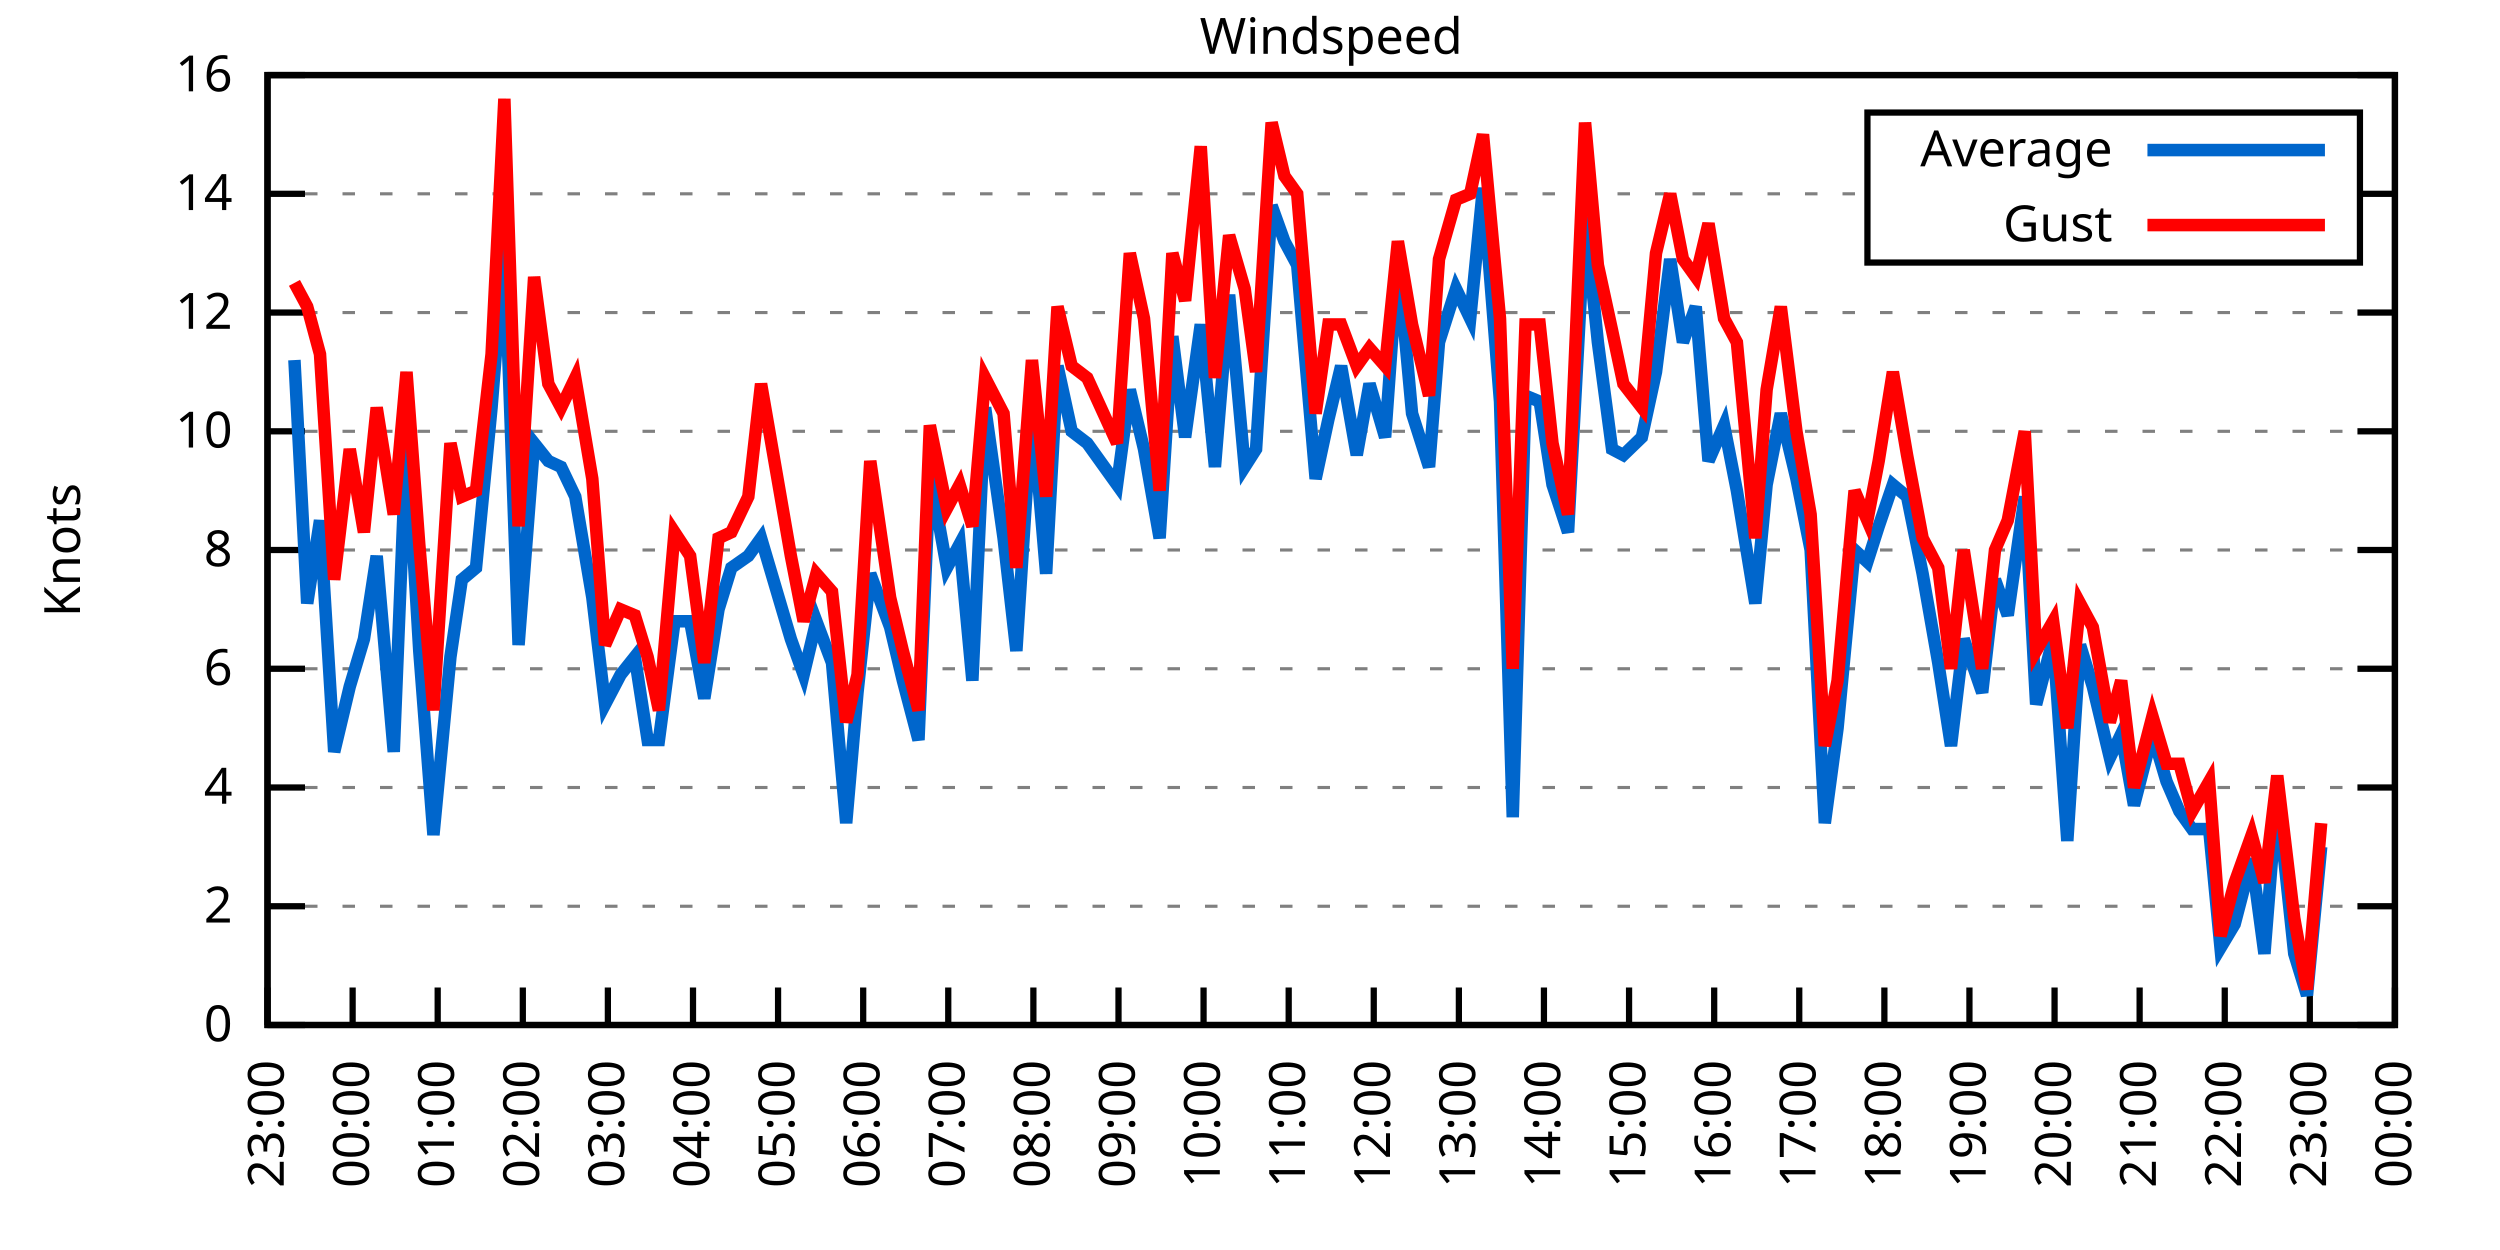
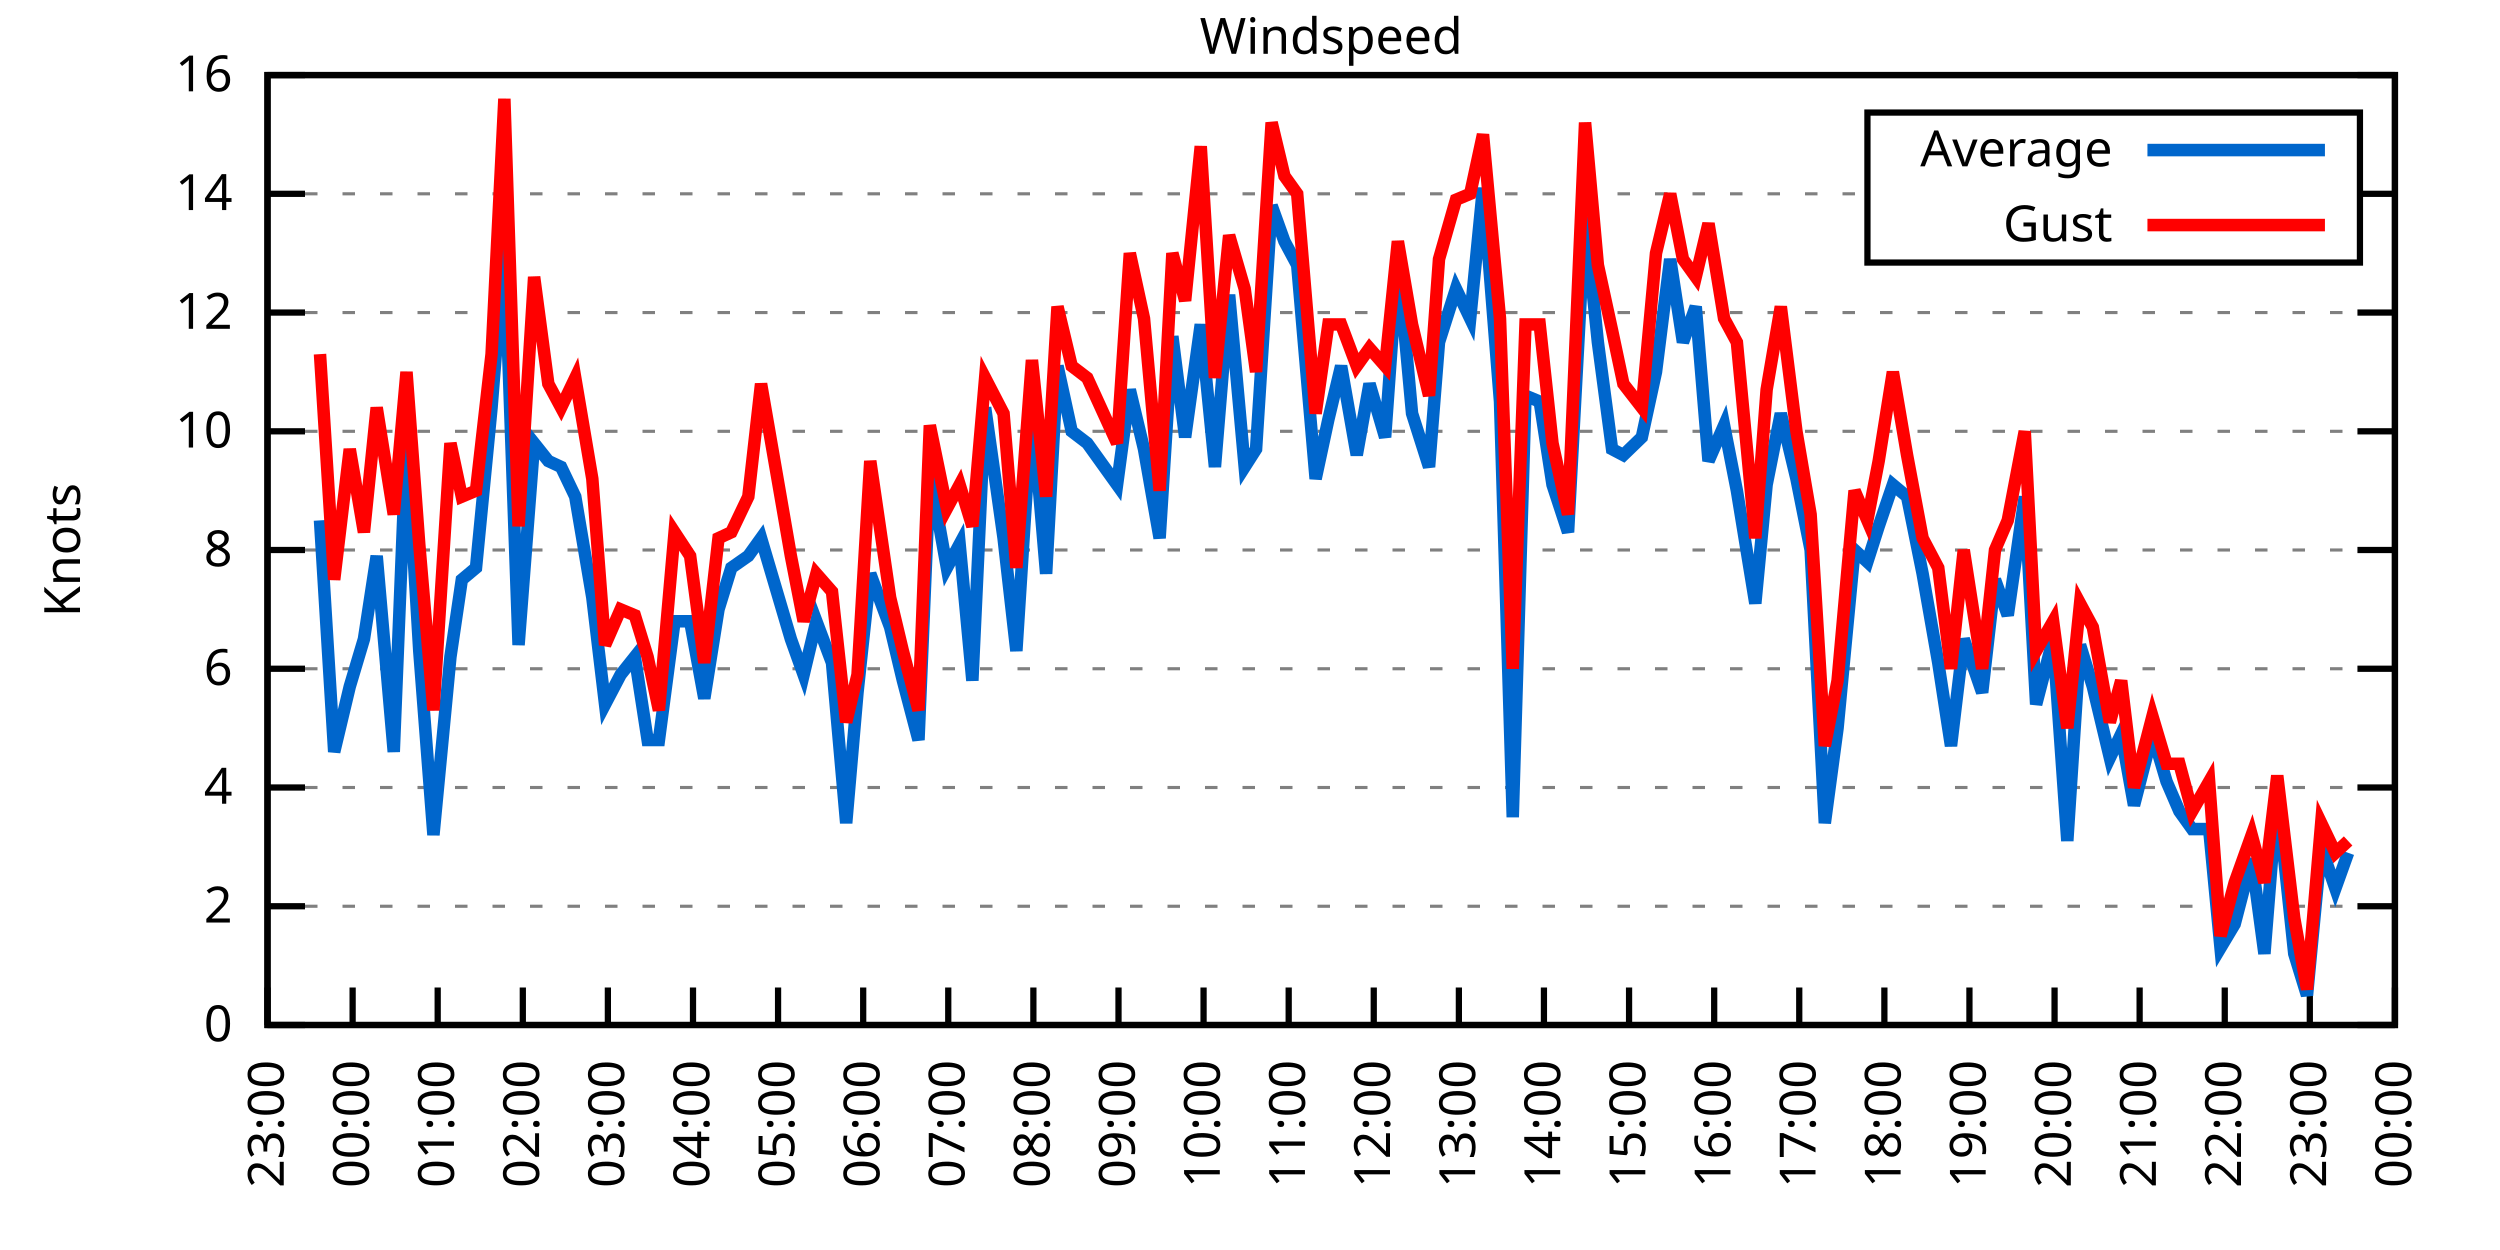
<svg xmlns="http://www.w3.org/2000/svg" xmlns:xlink="http://www.w3.org/1999/xlink" width="400" height="200" viewBox="0 0 400 200">
  <g id="gnuplot_canvas">
    <rect x="0" y="0" width="400" height="200" fill="none" />
    <defs>
      <circle id="gpDot" r="0.5" stroke-width="0.5" stroke="currentColor" />
      <path id="gpPt0" stroke-width="0.333" stroke="currentColor" d="M-1,0 h2 M0,-1 v2" />
      <path id="gpPt1" stroke-width="0.333" stroke="currentColor" d="M-1,-1 L1,1 M1,-1 L-1,1" />
      <path id="gpPt2" stroke-width="0.333" stroke="currentColor" d="M-1,0 L1,0 M0,-1 L0,1 M-1,-1 L1,1 M-1,1 L1,-1" />
      <rect id="gpPt3" stroke-width="0.333" stroke="currentColor" x="-1" y="-1" width="2" height="2" />
      <rect id="gpPt4" stroke-width="0.333" stroke="currentColor" fill="currentColor" x="-1" y="-1" width="2" height="2" />
      <circle id="gpPt5" stroke-width="0.333" stroke="currentColor" cx="0" cy="0" r="1" />
      <use xlink:href="#gpPt5" id="gpPt6" fill="currentColor" stroke="none" />
      <path id="gpPt7" stroke-width="0.333" stroke="currentColor" d="M0,-1.33 L-1.33,0.67 L1.33,0.67 z" />
      <use xlink:href="#gpPt7" id="gpPt8" fill="currentColor" stroke="none" />
      <use xlink:href="#gpPt7" id="gpPt9" stroke="currentColor" transform="rotate(180)" />
      <use xlink:href="#gpPt9" id="gpPt10" fill="currentColor" stroke="none" />
      <use xlink:href="#gpPt3" id="gpPt11" stroke="currentColor" transform="rotate(45)" />
      <use xlink:href="#gpPt11" id="gpPt12" fill="currentColor" stroke="none" />
      <path id="gpPt13" stroke-width="0.333" stroke="currentColor" d="M0,1.330 L1.265,0.411 L0.782,-1.067 L-0.782,-1.076 L-1.265,0.411 z" />
      <use xlink:href="#gpPt13" id="gpPt14" fill="currentColor" stroke="none" />
      <filter id="textbox" filterUnits="objectBoundingBox" x="0" y="0" height="1" width="1">
        <feFlood flood-color="white" flood-opacity="1" result="bgnd" />
        <feComposite in="SourceGraphic" in2="bgnd" operator="atop" />
      </filter>
      <filter id="greybox" filterUnits="objectBoundingBox" x="0" y="0" height="1" width="1">
        <feFlood flood-color="lightgrey" flood-opacity="1" result="grey" />
        <feComposite in="SourceGraphic" in2="grey" operator="atop" />
      </filter>
    </defs>
    <g fill="none" color="white" stroke="currentColor" stroke-width="1.00" stroke-linecap="butt" stroke-linejoin="miter">
</g>
    <g fill="none" color="black" stroke="currentColor" stroke-width="1.00" stroke-linecap="butt" stroke-linejoin="miter">
      <g stroke="none" shape-rendering="crispEdges">
        <polygon fill="rgb(255, 255, 255)" points="42.80,164.00 383.18,164.00 383.18,12.02 42.80,12.02 " />
      </g>
    </g>
    <g fill="none" color="black" stroke="currentColor" stroke-width="1.00" stroke-linecap="butt" stroke-linejoin="miter">
</g>
    <g fill="none" color="black" stroke="black" stroke-width="0.50" stroke-linecap="butt" stroke-linejoin="miter">
</g>
    <g fill="none" color="gray" stroke="currentColor" stroke-width="0.50" stroke-linecap="butt" stroke-linejoin="miter">
      <path stroke="gray" stroke-dasharray="2,4" class="gridline" d="M42.80,164.00 L383.19,164.00  " />
    </g>
    <g fill="none" color="gray" stroke="gray" stroke-width="1.00" stroke-linecap="butt" stroke-linejoin="miter">
</g>
    <g fill="none" color="black" stroke="currentColor" stroke-width="1.00" stroke-linecap="butt" stroke-linejoin="miter">
      <path stroke="black" d="M42.80,164.00 L48.80,164.00 M383.19,164.00 L377.19,164.00  " />
      <g transform="translate(37.20,166.60)" stroke="none" fill="black" font-family="Sans" font-size="8.00" text-anchor="end">
        <text>
          <tspan font-family="Sans"> 0</tspan>
        </text>
      </g>
    </g>
    <g fill="none" color="black" stroke="currentColor" stroke-width="1.00" stroke-linecap="butt" stroke-linejoin="miter">
</g>
    <g fill="none" color="black" stroke="black" stroke-width="0.50" stroke-linecap="butt" stroke-linejoin="miter">
</g>
    <g fill="none" color="gray" stroke="currentColor" stroke-width="0.50" stroke-linecap="butt" stroke-linejoin="miter">
      <path stroke="gray" stroke-dasharray="2,4" class="gridline" d="M42.80,145.00 L383.19,145.00  " />
    </g>
    <g fill="none" color="gray" stroke="gray" stroke-width="1.00" stroke-linecap="butt" stroke-linejoin="miter">
</g>
    <g fill="none" color="black" stroke="currentColor" stroke-width="1.00" stroke-linecap="butt" stroke-linejoin="miter">
      <path stroke="black" d="M42.80,145.00 L48.80,145.00 M383.19,145.00 L377.19,145.00  " />
      <g transform="translate(37.20,147.60)" stroke="none" fill="black" font-family="Sans" font-size="8.00" text-anchor="end">
        <text>
          <tspan font-family="Sans"> 2</tspan>
        </text>
      </g>
    </g>
    <g fill="none" color="black" stroke="currentColor" stroke-width="1.00" stroke-linecap="butt" stroke-linejoin="miter">
</g>
    <g fill="none" color="black" stroke="black" stroke-width="0.50" stroke-linecap="butt" stroke-linejoin="miter">
</g>
    <g fill="none" color="gray" stroke="currentColor" stroke-width="0.50" stroke-linecap="butt" stroke-linejoin="miter">
      <path stroke="gray" stroke-dasharray="2,4" class="gridline" d="M42.80,126.00 L383.19,126.00  " />
    </g>
    <g fill="none" color="gray" stroke="gray" stroke-width="1.00" stroke-linecap="butt" stroke-linejoin="miter">
</g>
    <g fill="none" color="black" stroke="currentColor" stroke-width="1.00" stroke-linecap="butt" stroke-linejoin="miter">
      <path stroke="black" d="M42.80,126.00 L48.80,126.00 M383.19,126.00 L377.19,126.00  " />
      <g transform="translate(37.20,128.60)" stroke="none" fill="black" font-family="Sans" font-size="8.00" text-anchor="end">
        <text>
          <tspan font-family="Sans"> 4</tspan>
        </text>
      </g>
    </g>
    <g fill="none" color="black" stroke="currentColor" stroke-width="1.00" stroke-linecap="butt" stroke-linejoin="miter">
</g>
    <g fill="none" color="black" stroke="black" stroke-width="0.50" stroke-linecap="butt" stroke-linejoin="miter">
</g>
    <g fill="none" color="gray" stroke="currentColor" stroke-width="0.50" stroke-linecap="butt" stroke-linejoin="miter">
      <path stroke="gray" stroke-dasharray="2,4" class="gridline" d="M42.80,107.00 L383.19,107.00  " />
    </g>
    <g fill="none" color="gray" stroke="gray" stroke-width="1.00" stroke-linecap="butt" stroke-linejoin="miter">
</g>
    <g fill="none" color="black" stroke="currentColor" stroke-width="1.00" stroke-linecap="butt" stroke-linejoin="miter">
      <path stroke="black" d="M42.80,107.00 L48.80,107.00 M383.19,107.00 L377.19,107.00  " />
      <g transform="translate(37.20,109.60)" stroke="none" fill="black" font-family="Sans" font-size="8.00" text-anchor="end">
        <text>
          <tspan font-family="Sans"> 6</tspan>
        </text>
      </g>
    </g>
    <g fill="none" color="black" stroke="currentColor" stroke-width="1.00" stroke-linecap="butt" stroke-linejoin="miter">
</g>
    <g fill="none" color="black" stroke="black" stroke-width="0.50" stroke-linecap="butt" stroke-linejoin="miter">
</g>
    <g fill="none" color="gray" stroke="currentColor" stroke-width="0.50" stroke-linecap="butt" stroke-linejoin="miter">
      <path stroke="gray" stroke-dasharray="2,4" class="gridline" d="M42.80,88.00 L383.19,88.00  " />
    </g>
    <g fill="none" color="gray" stroke="gray" stroke-width="1.00" stroke-linecap="butt" stroke-linejoin="miter">
</g>
    <g fill="none" color="black" stroke="currentColor" stroke-width="1.00" stroke-linecap="butt" stroke-linejoin="miter">
      <path stroke="black" d="M42.80,88.00 L48.80,88.00 M383.19,88.00 L377.19,88.00  " />
      <g transform="translate(37.20,90.60)" stroke="none" fill="black" font-family="Sans" font-size="8.00" text-anchor="end">
        <text>
          <tspan font-family="Sans"> 8</tspan>
        </text>
      </g>
    </g>
    <g fill="none" color="black" stroke="currentColor" stroke-width="1.00" stroke-linecap="butt" stroke-linejoin="miter">
</g>
    <g fill="none" color="black" stroke="black" stroke-width="0.50" stroke-linecap="butt" stroke-linejoin="miter">
</g>
    <g fill="none" color="gray" stroke="currentColor" stroke-width="0.50" stroke-linecap="butt" stroke-linejoin="miter">
      <path stroke="gray" stroke-dasharray="2,4" class="gridline" d="M42.80,69.01 L383.19,69.01  " />
    </g>
    <g fill="none" color="gray" stroke="gray" stroke-width="1.00" stroke-linecap="butt" stroke-linejoin="miter">
</g>
    <g fill="none" color="black" stroke="currentColor" stroke-width="1.00" stroke-linecap="butt" stroke-linejoin="miter">
      <path stroke="black" d="M42.80,69.01 L48.80,69.01 M383.19,69.01 L377.19,69.01  " />
      <g transform="translate(37.20,71.61)" stroke="none" fill="black" font-family="Sans" font-size="8.00" text-anchor="end">
        <text>
          <tspan font-family="Sans"> 10</tspan>
        </text>
      </g>
    </g>
    <g fill="none" color="black" stroke="currentColor" stroke-width="1.00" stroke-linecap="butt" stroke-linejoin="miter">
</g>
    <g fill="none" color="black" stroke="black" stroke-width="0.50" stroke-linecap="butt" stroke-linejoin="miter">
</g>
    <g fill="none" color="gray" stroke="currentColor" stroke-width="0.50" stroke-linecap="butt" stroke-linejoin="miter">
      <path stroke="gray" stroke-dasharray="2,4" class="gridline" d="M42.80,50.01 L383.19,50.01  " />
    </g>
    <g fill="none" color="gray" stroke="gray" stroke-width="1.00" stroke-linecap="butt" stroke-linejoin="miter">
</g>
    <g fill="none" color="black" stroke="currentColor" stroke-width="1.00" stroke-linecap="butt" stroke-linejoin="miter">
      <path stroke="black" d="M42.80,50.01 L48.80,50.01 M383.19,50.01 L377.19,50.01  " />
      <g transform="translate(37.20,52.61)" stroke="none" fill="black" font-family="Sans" font-size="8.00" text-anchor="end">
        <text>
          <tspan font-family="Sans"> 12</tspan>
        </text>
      </g>
    </g>
    <g fill="none" color="black" stroke="currentColor" stroke-width="1.00" stroke-linecap="butt" stroke-linejoin="miter">
</g>
    <g fill="none" color="black" stroke="black" stroke-width="0.50" stroke-linecap="butt" stroke-linejoin="miter">
</g>
    <g fill="none" color="gray" stroke="currentColor" stroke-width="0.50" stroke-linecap="butt" stroke-linejoin="miter">
      <path stroke="gray" stroke-dasharray="2,4" class="gridline" d="M42.80,31.01 L298.79,31.01 M377.59,31.01 L383.19,31.01  " />
    </g>
    <g fill="none" color="gray" stroke="gray" stroke-width="1.00" stroke-linecap="butt" stroke-linejoin="miter">
</g>
    <g fill="none" color="black" stroke="currentColor" stroke-width="1.00" stroke-linecap="butt" stroke-linejoin="miter">
      <path stroke="black" d="M42.80,31.01 L48.80,31.01 M383.19,31.01 L377.19,31.01  " />
      <g transform="translate(37.20,33.61)" stroke="none" fill="black" font-family="Sans" font-size="8.00" text-anchor="end">
        <text>
          <tspan font-family="Sans"> 14</tspan>
        </text>
      </g>
    </g>
    <g fill="none" color="black" stroke="currentColor" stroke-width="1.00" stroke-linecap="butt" stroke-linejoin="miter">
</g>
    <g fill="none" color="black" stroke="black" stroke-width="0.50" stroke-linecap="butt" stroke-linejoin="miter">
</g>
    <g fill="none" color="gray" stroke="currentColor" stroke-width="0.50" stroke-linecap="butt" stroke-linejoin="miter">
      <path stroke="gray" stroke-dasharray="2,4" class="gridline" d="M42.80,12.01 L383.19,12.01  " />
    </g>
    <g fill="none" color="gray" stroke="gray" stroke-width="1.00" stroke-linecap="butt" stroke-linejoin="miter">
</g>
    <g fill="none" color="black" stroke="currentColor" stroke-width="1.00" stroke-linecap="butt" stroke-linejoin="miter">
      <path stroke="black" d="M42.80,12.01 L48.80,12.01 M383.19,12.01 L377.19,12.01  " />
      <g transform="translate(37.20,14.61)" stroke="none" fill="black" font-family="Sans" font-size="8.00" text-anchor="end">
        <text>
          <tspan font-family="Sans"> 16</tspan>
        </text>
      </g>
    </g>
    <g fill="none" color="black" stroke="currentColor" stroke-width="1.00" stroke-linecap="butt" stroke-linejoin="miter">
      <path stroke="black" d="M42.80,164.00 L42.80,158.00  " />
      <g transform="translate(45.40,169.60) rotate(270.00)" stroke="none" fill="black" font-family="Sans" font-size="8.00" text-anchor="end">
        <text>
          <tspan font-family="Sans">23:00</tspan>
        </text>
      </g>
    </g>
    <g fill="none" color="black" stroke="currentColor" stroke-width="1.00" stroke-linecap="butt" stroke-linejoin="miter">
      <path stroke="black" d="M56.42,164.00 L56.42,158.00  " />
      <g transform="translate(59.02,169.60) rotate(270.00)" stroke="none" fill="black" font-family="Sans" font-size="8.00" text-anchor="end">
        <text>
          <tspan font-family="Sans">00:00</tspan>
        </text>
      </g>
    </g>
    <g fill="none" color="black" stroke="currentColor" stroke-width="1.00" stroke-linecap="butt" stroke-linejoin="miter">
      <path stroke="black" d="M70.03,164.00 L70.03,158.00  " />
      <g transform="translate(72.63,169.60) rotate(270.00)" stroke="none" fill="black" font-family="Sans" font-size="8.00" text-anchor="end">
        <text>
          <tspan font-family="Sans">01:00</tspan>
        </text>
      </g>
    </g>
    <g fill="none" color="black" stroke="currentColor" stroke-width="1.00" stroke-linecap="butt" stroke-linejoin="miter">
      <path stroke="black" d="M83.65,164.00 L83.65,158.00  " />
      <g transform="translate(86.25,169.60) rotate(270.00)" stroke="none" fill="black" font-family="Sans" font-size="8.00" text-anchor="end">
        <text>
          <tspan font-family="Sans">02:00</tspan>
        </text>
      </g>
    </g>
    <g fill="none" color="black" stroke="currentColor" stroke-width="1.00" stroke-linecap="butt" stroke-linejoin="miter">
      <path stroke="black" d="M97.26,164.00 L97.26,158.00  " />
      <g transform="translate(99.86,169.60) rotate(270.00)" stroke="none" fill="black" font-family="Sans" font-size="8.00" text-anchor="end">
        <text>
          <tspan font-family="Sans">03:00</tspan>
        </text>
      </g>
    </g>
    <g fill="none" color="black" stroke="currentColor" stroke-width="1.00" stroke-linecap="butt" stroke-linejoin="miter">
      <path stroke="black" d="M110.88,164.00 L110.88,158.00  " />
      <g transform="translate(113.48,169.60) rotate(270.00)" stroke="none" fill="black" font-family="Sans" font-size="8.00" text-anchor="end">
        <text>
          <tspan font-family="Sans">04:00</tspan>
        </text>
      </g>
    </g>
    <g fill="none" color="black" stroke="currentColor" stroke-width="1.00" stroke-linecap="butt" stroke-linejoin="miter">
      <path stroke="black" d="M124.49,164.00 L124.49,158.00  " />
      <g transform="translate(127.09,169.60) rotate(270.00)" stroke="none" fill="black" font-family="Sans" font-size="8.00" text-anchor="end">
        <text>
          <tspan font-family="Sans">05:00</tspan>
        </text>
      </g>
    </g>
    <g fill="none" color="black" stroke="currentColor" stroke-width="1.00" stroke-linecap="butt" stroke-linejoin="miter">
      <path stroke="black" d="M138.11,164.00 L138.11,158.00  " />
      <g transform="translate(140.71,169.60) rotate(270.00)" stroke="none" fill="black" font-family="Sans" font-size="8.00" text-anchor="end">
        <text>
          <tspan font-family="Sans">06:00</tspan>
        </text>
      </g>
    </g>
    <g fill="none" color="black" stroke="currentColor" stroke-width="1.00" stroke-linecap="butt" stroke-linejoin="miter">
      <path stroke="black" d="M151.72,164.00 L151.72,158.00  " />
      <g transform="translate(154.32,169.60) rotate(270.00)" stroke="none" fill="black" font-family="Sans" font-size="8.00" text-anchor="end">
        <text>
          <tspan font-family="Sans">07:00</tspan>
        </text>
      </g>
    </g>
    <g fill="none" color="black" stroke="currentColor" stroke-width="1.00" stroke-linecap="butt" stroke-linejoin="miter">
      <path stroke="black" d="M165.34,164.00 L165.34,158.00  " />
      <g transform="translate(167.94,169.60) rotate(270.00)" stroke="none" fill="black" font-family="Sans" font-size="8.00" text-anchor="end">
        <text>
          <tspan font-family="Sans">08:00</tspan>
        </text>
      </g>
    </g>
    <g fill="none" color="black" stroke="currentColor" stroke-width="1.00" stroke-linecap="butt" stroke-linejoin="miter">
      <path stroke="black" d="M178.96,164.00 L178.96,158.00  " />
      <g transform="translate(181.56,169.60) rotate(270.00)" stroke="none" fill="black" font-family="Sans" font-size="8.00" text-anchor="end">
        <text>
          <tspan font-family="Sans">09:00</tspan>
        </text>
      </g>
    </g>
    <g fill="none" color="black" stroke="currentColor" stroke-width="1.00" stroke-linecap="butt" stroke-linejoin="miter">
      <path stroke="black" d="M192.57,164.00 L192.57,158.00  " />
      <g transform="translate(195.17,169.60) rotate(270.00)" stroke="none" fill="black" font-family="Sans" font-size="8.00" text-anchor="end">
        <text>
          <tspan font-family="Sans">10:00</tspan>
        </text>
      </g>
    </g>
    <g fill="none" color="black" stroke="currentColor" stroke-width="1.00" stroke-linecap="butt" stroke-linejoin="miter">
      <path stroke="black" d="M206.19,164.00 L206.19,158.00  " />
      <g transform="translate(208.79,169.60) rotate(270.00)" stroke="none" fill="black" font-family="Sans" font-size="8.00" text-anchor="end">
        <text>
          <tspan font-family="Sans">11:00</tspan>
        </text>
      </g>
    </g>
    <g fill="none" color="black" stroke="currentColor" stroke-width="1.00" stroke-linecap="butt" stroke-linejoin="miter">
      <path stroke="black" d="M219.80,164.00 L219.80,158.00  " />
      <g transform="translate(222.40,169.60) rotate(270.00)" stroke="none" fill="black" font-family="Sans" font-size="8.00" text-anchor="end">
        <text>
          <tspan font-family="Sans">12:00</tspan>
        </text>
      </g>
    </g>
    <g fill="none" color="black" stroke="currentColor" stroke-width="1.00" stroke-linecap="butt" stroke-linejoin="miter">
      <path stroke="black" d="M233.42,164.00 L233.42,158.00  " />
      <g transform="translate(236.02,169.60) rotate(270.00)" stroke="none" fill="black" font-family="Sans" font-size="8.00" text-anchor="end">
        <text>
          <tspan font-family="Sans">13:00</tspan>
        </text>
      </g>
    </g>
    <g fill="none" color="black" stroke="currentColor" stroke-width="1.00" stroke-linecap="butt" stroke-linejoin="miter">
      <path stroke="black" d="M247.03,164.00 L247.03,158.00  " />
      <g transform="translate(249.63,169.60) rotate(270.00)" stroke="none" fill="black" font-family="Sans" font-size="8.00" text-anchor="end">
        <text>
          <tspan font-family="Sans">14:00</tspan>
        </text>
      </g>
    </g>
    <g fill="none" color="black" stroke="currentColor" stroke-width="1.00" stroke-linecap="butt" stroke-linejoin="miter">
      <path stroke="black" d="M260.65,164.00 L260.65,158.00  " />
      <g transform="translate(263.25,169.60) rotate(270.00)" stroke="none" fill="black" font-family="Sans" font-size="8.00" text-anchor="end">
        <text>
          <tspan font-family="Sans">15:00</tspan>
        </text>
      </g>
    </g>
    <g fill="none" color="black" stroke="currentColor" stroke-width="1.00" stroke-linecap="butt" stroke-linejoin="miter">
      <path stroke="black" d="M274.27,164.00 L274.27,158.00  " />
      <g transform="translate(276.87,169.60) rotate(270.00)" stroke="none" fill="black" font-family="Sans" font-size="8.00" text-anchor="end">
        <text>
          <tspan font-family="Sans">16:00</tspan>
        </text>
      </g>
    </g>
    <g fill="none" color="black" stroke="currentColor" stroke-width="1.00" stroke-linecap="butt" stroke-linejoin="miter">
      <path stroke="black" d="M287.88,164.00 L287.88,158.00  " />
      <g transform="translate(290.48,169.60) rotate(270.00)" stroke="none" fill="black" font-family="Sans" font-size="8.00" text-anchor="end">
        <text>
          <tspan font-family="Sans">17:00</tspan>
        </text>
      </g>
    </g>
    <g fill="none" color="black" stroke="currentColor" stroke-width="1.00" stroke-linecap="butt" stroke-linejoin="miter">
      <path stroke="black" d="M301.50,164.00 L301.50,158.00  " />
      <g transform="translate(304.10,169.60) rotate(270.00)" stroke="none" fill="black" font-family="Sans" font-size="8.00" text-anchor="end">
        <text>
          <tspan font-family="Sans">18:00</tspan>
        </text>
      </g>
    </g>
    <g fill="none" color="black" stroke="currentColor" stroke-width="1.00" stroke-linecap="butt" stroke-linejoin="miter">
      <path stroke="black" d="M315.11,164.00 L315.11,158.00  " />
      <g transform="translate(317.71,169.60) rotate(270.00)" stroke="none" fill="black" font-family="Sans" font-size="8.00" text-anchor="end">
        <text>
          <tspan font-family="Sans">19:00</tspan>
        </text>
      </g>
    </g>
    <g fill="none" color="black" stroke="currentColor" stroke-width="1.00" stroke-linecap="butt" stroke-linejoin="miter">
      <path stroke="black" d="M328.73,164.00 L328.73,158.00  " />
      <g transform="translate(331.33,169.60) rotate(270.00)" stroke="none" fill="black" font-family="Sans" font-size="8.00" text-anchor="end">
        <text>
          <tspan font-family="Sans">20:00</tspan>
        </text>
      </g>
    </g>
    <g fill="none" color="black" stroke="currentColor" stroke-width="1.00" stroke-linecap="butt" stroke-linejoin="miter">
      <path stroke="black" d="M342.34,164.00 L342.34,158.00  " />
      <g transform="translate(344.94,169.60) rotate(270.00)" stroke="none" fill="black" font-family="Sans" font-size="8.00" text-anchor="end">
        <text>
          <tspan font-family="Sans">21:00</tspan>
        </text>
      </g>
    </g>
    <g fill="none" color="black" stroke="currentColor" stroke-width="1.00" stroke-linecap="butt" stroke-linejoin="miter">
      <path stroke="black" d="M355.96,164.00 L355.96,158.00  " />
      <g transform="translate(358.56,169.60) rotate(270.00)" stroke="none" fill="black" font-family="Sans" font-size="8.00" text-anchor="end">
        <text>
          <tspan font-family="Sans">22:00</tspan>
        </text>
      </g>
    </g>
    <g fill="none" color="black" stroke="currentColor" stroke-width="1.00" stroke-linecap="butt" stroke-linejoin="miter">
      <path stroke="black" d="M369.57,164.00 L369.57,158.00  " />
      <g transform="translate(372.17,169.60) rotate(270.00)" stroke="none" fill="black" font-family="Sans" font-size="8.00" text-anchor="end">
        <text>
          <tspan font-family="Sans">23:00</tspan>
        </text>
      </g>
    </g>
    <g fill="none" color="black" stroke="currentColor" stroke-width="1.00" stroke-linecap="butt" stroke-linejoin="miter">
      <path stroke="black" d="M383.19,164.00 L383.19,158.00  " />
      <g transform="translate(385.79,169.60) rotate(270.00)" stroke="none" fill="black" font-family="Sans" font-size="8.00" text-anchor="end">
        <text>
          <tspan font-family="Sans">00:00</tspan>
        </text>
      </g>
    </g>
    <g fill="none" color="black" stroke="currentColor" stroke-width="1.00" stroke-linecap="butt" stroke-linejoin="miter">
</g>
    <g fill="none" color="black" stroke="currentColor" stroke-width="1.00" stroke-linecap="butt" stroke-linejoin="miter">
      <path stroke="black" d="M42.80,12.01 L42.80,164.00 L383.19,164.00 L383.19,12.01 L42.80,12.01 Z  " />
    </g>
    <g fill="none" color="black" stroke="currentColor" stroke-width="1.00" stroke-linecap="butt" stroke-linejoin="miter">
</g>
    <g fill="none" color="black" stroke="currentColor" stroke-width="1.00" stroke-linecap="butt" stroke-linejoin="miter">
      <path stroke="black" d="M298.79,42.01 L298.79,18.01 L377.59,18.01 L377.59,42.01 L298.79,42.01 Z  " />
    </g>
    <g id="Windspeed_plot_1">
      <g fill="none" color="white" stroke="black" stroke-width="2.00" stroke-linecap="butt" stroke-linejoin="miter">
</g>
      <g fill="none" color="black" stroke="currentColor" stroke-width="2.00" stroke-linecap="butt" stroke-linejoin="miter">
        <g transform="translate(337.99,26.61)" stroke="none" fill="black" font-family="Sans" font-size="8.00" text-anchor="end">
          <text>
            <tspan font-family="Sans">Average</tspan>
          </text>
        </g>
      </g>
      <g fill="none" color="black" stroke="currentColor" stroke-width="2.00" stroke-linecap="butt" stroke-linejoin="miter">
-         <path stroke="rgb(  0, 102, 204)" d="M343.59,24.01 L371.99,24.01 M47.11,57.61 L49.15,96.55 L51.20,83.26 L53.47,120.30 L55.96,109.85 L58.23,102.25   L60.27,88.95 L63.00,120.30 L65.04,69.96 L67.08,104.15 L69.35,133.60 L72.07,105.10 L73.89,92.75 L76.16,90.85   L78.65,65.21 L80.70,39.56 L82.97,103.20 L85.46,70.91 L87.73,73.76 L89.77,74.71 L92.04,79.46 L94.77,95.60   L96.81,112.70 L99.30,107.95 L101.57,105.10 L103.62,118.40 L105.43,118.40 L107.93,99.40 L110.42,99.40 L112.69,111.75   L114.96,97.50 L117.01,90.85 L119.73,88.95 L121.77,86.11 L126.54,102.25 L128.58,107.95 L130.62,99.40 L133.12,106.05   L135.39,131.70 L137.20,110.80 L139.24,91.80 L142.42,100.35 L144.46,108.90 L146.96,118.40 L148.77,75.66 L151.50,90.85   L153.54,87.06 L155.58,108.90 L157.62,65.21 L160.57,86.11 L162.62,104.15 L165.11,65.21 L167.38,91.80 L169.20,58.56   L171.47,69.01 L173.96,70.91 L178.73,77.56 L180.77,62.36 L183.04,71.86 L185.54,86.11 L187.58,53.81 L189.62,69.96   L192.12,51.91 L194.39,74.71 L196.66,47.16 L199.15,74.71 L200.97,71.86 L203.46,32.91 L205.51,38.61 L207.55,42.41   L210.50,76.61 L212.54,67.11 L214.58,58.56 L217.08,72.81 L219.12,61.41 L221.62,69.96 L223.66,41.46 L225.93,66.16   L228.65,74.71 L230.24,54.76 L232.96,46.21 L235.23,50.96 L237.28,30.06 L240.00,64.26 L242.04,130.75 L244.08,63.31   L246.35,64.26 L248.40,77.56 L250.89,85.16 L253.61,34.81 L255.66,54.76 L257.93,71.86 L259.74,72.81 L262.69,69.96   L264.96,59.51 L267.23,41.46 L269.27,54.76 L271.32,49.06 L273.36,73.76 L275.85,68.06 L277.90,78.51 L280.85,96.55   L282.66,77.56 L284.93,66.16 L287.43,76.61 L289.70,88.00 L291.97,131.70 L294.01,116.50 L296.73,88.00 L298.77,89.90   L300.59,84.21 L302.86,77.56 L305.13,79.46 L307.62,91.80 L310.12,106.05 L312.16,119.35 L314.20,102.25 L317.15,110.80   L319.20,92.75 L321.24,98.45 L323.96,79.46 L325.78,112.70 L328.50,102.25 L330.77,134.55 L332.81,103.20 L334.85,109.85   L337.58,121.25 L339.39,117.45 L341.44,128.85 L344.39,117.45 L346.65,125.05 L348.70,129.80 L350.74,132.65 L353.46,132.65   L355.28,151.65 L357.55,147.85 L360.27,137.40 L362.31,152.60 L364.36,126.95 L367.08,152.60 L369.12,159.25 L371.39,135.50    " />
+         <path stroke="rgb(  0, 102, 204)" d="M343.59,24.01 L371.99,24.01 M51.20,83.26 L53.47,120.30 L55.96,109.85 L58.23,102.25 L60.27,88.95 L63.00,120.30   L65.04,69.96 L67.08,104.15 L69.35,133.60 L72.07,105.10 L73.89,92.75 L76.16,90.85 L78.65,65.21 L80.70,39.56   L82.97,103.20 L85.46,70.91 L87.73,73.76 L89.77,74.71 L92.04,79.46 L94.77,95.60 L96.81,112.70 L99.30,107.95   L101.57,105.10 L103.62,118.40 L105.43,118.40 L107.93,99.40 L110.42,99.40 L112.69,111.75 L114.96,97.50 L117.01,90.85   L119.73,88.95 L121.77,86.11 L126.54,102.25 L128.58,107.95 L130.62,99.40 L133.12,106.05 L135.39,131.70 L137.20,110.80   L139.24,91.80 L142.42,100.35 L144.46,108.90 L146.96,118.40 L148.77,75.66 L151.50,90.85 L153.54,87.06 L155.58,108.90   L157.62,65.21 L160.57,86.11 L162.62,104.15 L165.11,65.21 L167.38,91.80 L169.20,58.56 L171.47,69.01 L173.96,70.91   L178.73,77.56 L180.77,62.36 L183.04,71.86 L185.54,86.11 L187.58,53.81 L189.62,69.96 L192.12,51.91 L194.39,74.71   L196.66,47.16 L199.15,74.71 L200.97,71.86 L203.46,32.91 L205.51,38.61 L207.55,42.41 L210.50,76.61 L212.54,67.11   L214.58,58.56 L217.08,72.81 L219.12,61.41 L221.62,69.96 L223.66,41.46 L225.93,66.16 L228.65,74.71 L230.24,54.76   L232.96,46.21 L235.23,50.96 L237.28,30.06 L240.00,64.26 L242.04,130.75 L244.08,63.31 L246.35,64.26 L248.40,77.56   L250.89,85.16 L253.61,34.81 L255.66,54.76 L257.93,71.86 L259.74,72.81 L262.69,69.96 L264.96,59.51 L267.23,41.46   L269.27,54.76 L271.32,49.06 L273.36,73.76 L275.85,68.06 L277.90,78.51 L280.85,96.55 L282.66,77.56 L284.93,66.16   L287.43,76.61 L289.70,88.00 L291.97,131.70 L294.01,116.50 L296.73,88.00 L298.77,89.90 L300.59,84.21 L302.86,77.56   L305.13,79.46 L307.62,91.80 L310.12,106.05 L312.16,119.35 L314.20,102.25 L317.15,110.80 L319.20,92.75 L321.24,98.45   L323.96,79.46 L325.78,112.70 L328.50,102.25 L330.77,134.55 L332.81,103.20 L334.85,109.85 L337.58,121.25 L339.39,117.45   L341.44,128.85 L344.39,117.45 L346.65,125.05 L348.70,129.80 L350.74,132.65 L353.46,132.65 L355.28,151.65 L357.55,147.85   L360.27,137.40 L362.31,152.60 L364.36,126.95 L367.08,152.60 L369.12,159.25 L371.39,135.50 L373.66,142.15 L375.70,136.45    " />
      </g>
    </g>
    <g id="Windspeed_plot_2">
      <g fill="none" color="black" stroke="currentColor" stroke-width="2.00" stroke-linecap="butt" stroke-linejoin="miter">
        <g transform="translate(337.99,38.61)" stroke="none" fill="black" font-family="Sans" font-size="8.00" text-anchor="end">
          <text>
            <tspan font-family="Sans">Gust</tspan>
          </text>
        </g>
      </g>
      <g fill="none" color="black" stroke="currentColor" stroke-width="2.00" stroke-linecap="butt" stroke-linejoin="miter">
-         <path stroke="rgb(255,   0,   0)" d="M343.59,36.01 L371.99,36.01 M47.11,45.26 L49.15,49.06 L51.20,56.66 L53.47,92.75 L55.96,71.86 L58.23,85.16   L60.27,65.21 L63.00,82.31 L65.04,59.51 L67.08,87.06 L69.35,113.65 L72.07,70.91 L73.89,79.46 L76.16,78.51   L78.65,56.66 L80.70,15.81 L82.97,84.21 L85.46,44.31 L87.73,61.41 L89.77,65.21 L92.04,60.46 L94.77,76.61   L96.81,103.20 L99.30,97.50 L101.57,98.45 L103.62,105.10 L105.43,113.65 L107.93,85.16 L110.42,88.95 L112.69,106.05   L114.96,86.11 L117.01,85.16 L119.73,79.46 L121.77,61.41 L126.54,88.95 L128.58,99.40 L130.62,91.80 L133.12,94.65   L135.39,115.55 L137.20,107.95 L139.24,73.76 L142.42,95.60 L144.46,104.15 L146.96,113.65 L148.77,68.06 L151.50,81.36   L153.54,77.56 L155.58,84.21 L157.62,60.46 L160.57,66.16 L162.62,90.85 L165.11,57.61 L167.38,79.46 L169.20,49.06   L171.47,58.56 L173.96,60.46 L178.73,70.91 L180.77,40.51 L183.04,50.96 L185.54,78.51 L187.58,40.51 L189.62,48.11   L192.12,23.41 L194.39,60.46 L196.66,37.66 L199.15,46.21 L200.97,59.51 L203.46,19.61 L205.51,28.16 L207.55,31.01   L210.50,66.16 L212.54,51.91 L214.58,51.91 L217.08,58.56 L219.12,55.71 L221.62,58.56 L223.66,38.61 L225.93,51.91   L228.65,63.31 L230.24,41.46 L232.96,31.96 L235.23,31.01 L237.28,21.51 L240.00,50.96 L242.04,107.00 L244.08,51.91   L246.35,51.91 L248.40,70.91 L250.89,82.31 L253.61,19.61 L255.66,42.41 L257.93,52.86 L259.74,61.41 L262.69,65.21   L264.96,40.51 L267.23,31.01 L269.27,41.46 L271.32,44.31 L273.36,35.76 L275.85,50.96 L277.90,54.76 L280.85,86.11   L282.66,62.36 L284.93,49.06 L287.43,69.01 L289.70,82.31 L291.97,119.35 L294.01,108.90 L296.73,78.51 L298.77,83.26   L300.59,73.76 L302.86,59.51 L305.13,72.81 L307.62,86.11 L310.12,90.85 L312.16,107.00 L314.20,88.00 L317.15,107.00   L319.20,88.00 L321.24,83.26 L323.96,69.01 L325.78,104.15 L328.50,99.40 L330.77,116.50 L332.81,96.55 L334.85,100.35   L337.58,115.55 L339.39,108.90 L341.44,126.00 L344.39,114.60 L346.65,122.20 L348.70,122.20 L350.74,129.80 L353.46,125.05   L355.28,149.75 L357.55,141.20 L360.27,133.60 L362.31,141.20 L364.36,124.10 L367.08,146.90 L369.12,158.30 L371.39,131.70    " />
+         <path stroke="rgb(255,   0,   0)" d="M343.59,36.01 L371.99,36.01 M51.20,56.66 L53.47,92.75 L55.96,71.86 L58.23,85.16 L60.27,65.21 L63.00,82.31   L65.04,59.51 L67.08,87.06 L69.35,113.65 L72.07,70.91 L73.89,79.46 L76.16,78.51 L78.65,56.66 L80.70,15.81   L82.97,84.21 L85.46,44.31 L87.73,61.41 L89.77,65.21 L92.04,60.46 L94.77,76.61 L96.81,103.20 L99.30,97.50   L101.57,98.45 L103.62,105.10 L105.43,113.65 L107.93,85.16 L110.42,88.95 L112.69,106.05 L114.96,86.11 L117.01,85.16   L119.73,79.46 L121.77,61.41 L126.54,88.95 L128.58,99.40 L130.62,91.80 L133.12,94.65 L135.39,115.55 L137.20,107.95   L139.24,73.76 L142.42,95.60 L144.46,104.15 L146.96,113.65 L148.77,68.06 L151.50,81.36 L153.54,77.56 L155.58,84.21   L157.62,60.46 L160.57,66.16 L162.62,90.85 L165.11,57.61 L167.38,79.46 L169.20,49.06 L171.47,58.56 L173.96,60.46   L178.73,70.91 L180.77,40.51 L183.04,50.96 L185.54,78.51 L187.58,40.51 L189.62,48.11 L192.12,23.41 L194.39,60.46   L196.66,37.66 L199.15,46.21 L200.97,59.51 L203.46,19.61 L205.51,28.16 L207.55,31.01 L210.50,66.16 L212.54,51.91   L214.58,51.91 L217.08,58.56 L219.12,55.71 L221.62,58.56 L223.66,38.61 L225.93,51.91 L228.65,63.31 L230.24,41.46   L232.96,31.96 L235.23,31.01 L237.28,21.51 L240.00,50.96 L242.04,107.00 L244.08,51.91 L246.35,51.91 L248.40,70.91   L250.89,82.31 L253.61,19.61 L255.66,42.41 L257.93,52.86 L259.74,61.41 L262.69,65.21 L264.96,40.51 L267.23,31.01   L269.27,41.46 L271.32,44.31 L273.36,35.76 L275.85,50.96 L277.90,54.76 L280.85,86.11 L282.66,62.36 L284.93,49.06   L287.43,69.01 L289.70,82.31 L291.97,119.35 L294.01,108.90 L296.73,78.51 L298.77,83.26 L300.59,73.76 L302.86,59.51   L305.13,72.81 L307.62,86.11 L310.12,90.85 L312.16,107.00 L314.20,88.00 L317.15,107.00 L319.20,88.00 L321.24,83.26   L323.96,69.01 L325.78,104.15 L328.50,99.40 L330.77,116.50 L332.81,96.55 L334.85,100.35 L337.58,115.55 L339.39,108.90   L341.44,126.00 L344.39,114.60 L346.65,122.20 L348.70,122.20 L350.74,129.80 L353.46,125.05 L355.28,149.75 L357.55,141.20   L360.27,133.60 L362.31,141.20 L364.36,124.10 L367.08,146.90 L369.12,158.30 L371.39,131.70 L373.66,136.45 L375.70,134.55    " />
      </g>
    </g>
    <g fill="none" color="black" stroke="currentColor" stroke-width="2.00" stroke-linecap="butt" stroke-linejoin="miter">
</g>
    <g fill="none" color="black" stroke="black" stroke-width="1.00" stroke-linecap="butt" stroke-linejoin="miter">
</g>
    <g fill="none" color="black" stroke="currentColor" stroke-width="1.00" stroke-linecap="butt" stroke-linejoin="miter">
      <path stroke="black" d="M42.80,12.01 L42.80,164.00 L383.19,164.00 L383.19,12.01 L42.80,12.01 Z  " />
      <g transform="translate(12.80,88.01) rotate(270.00)" stroke="none" fill="black" font-family="Sans" font-size="8.00" text-anchor="middle">
        <text>
          <tspan font-family="Sans">Knots</tspan>
        </text>
      </g>
    </g>
    <g fill="none" color="black" stroke="currentColor" stroke-width="1.00" stroke-linecap="butt" stroke-linejoin="miter">
</g>
    <g fill="none" color="black" stroke="currentColor" stroke-width="1.00" stroke-linecap="butt" stroke-linejoin="miter">
      <g transform="translate(212.99,8.61)" stroke="none" fill="black" font-family="Sans" font-size="8.00" text-anchor="middle">
        <text>
          <tspan font-family="Sans">Windspeed</tspan>
        </text>
      </g>
    </g>
    <g fill="none" color="black" stroke="currentColor" stroke-width="1.00" stroke-linecap="butt" stroke-linejoin="miter">
</g>
  </g>
</svg>
